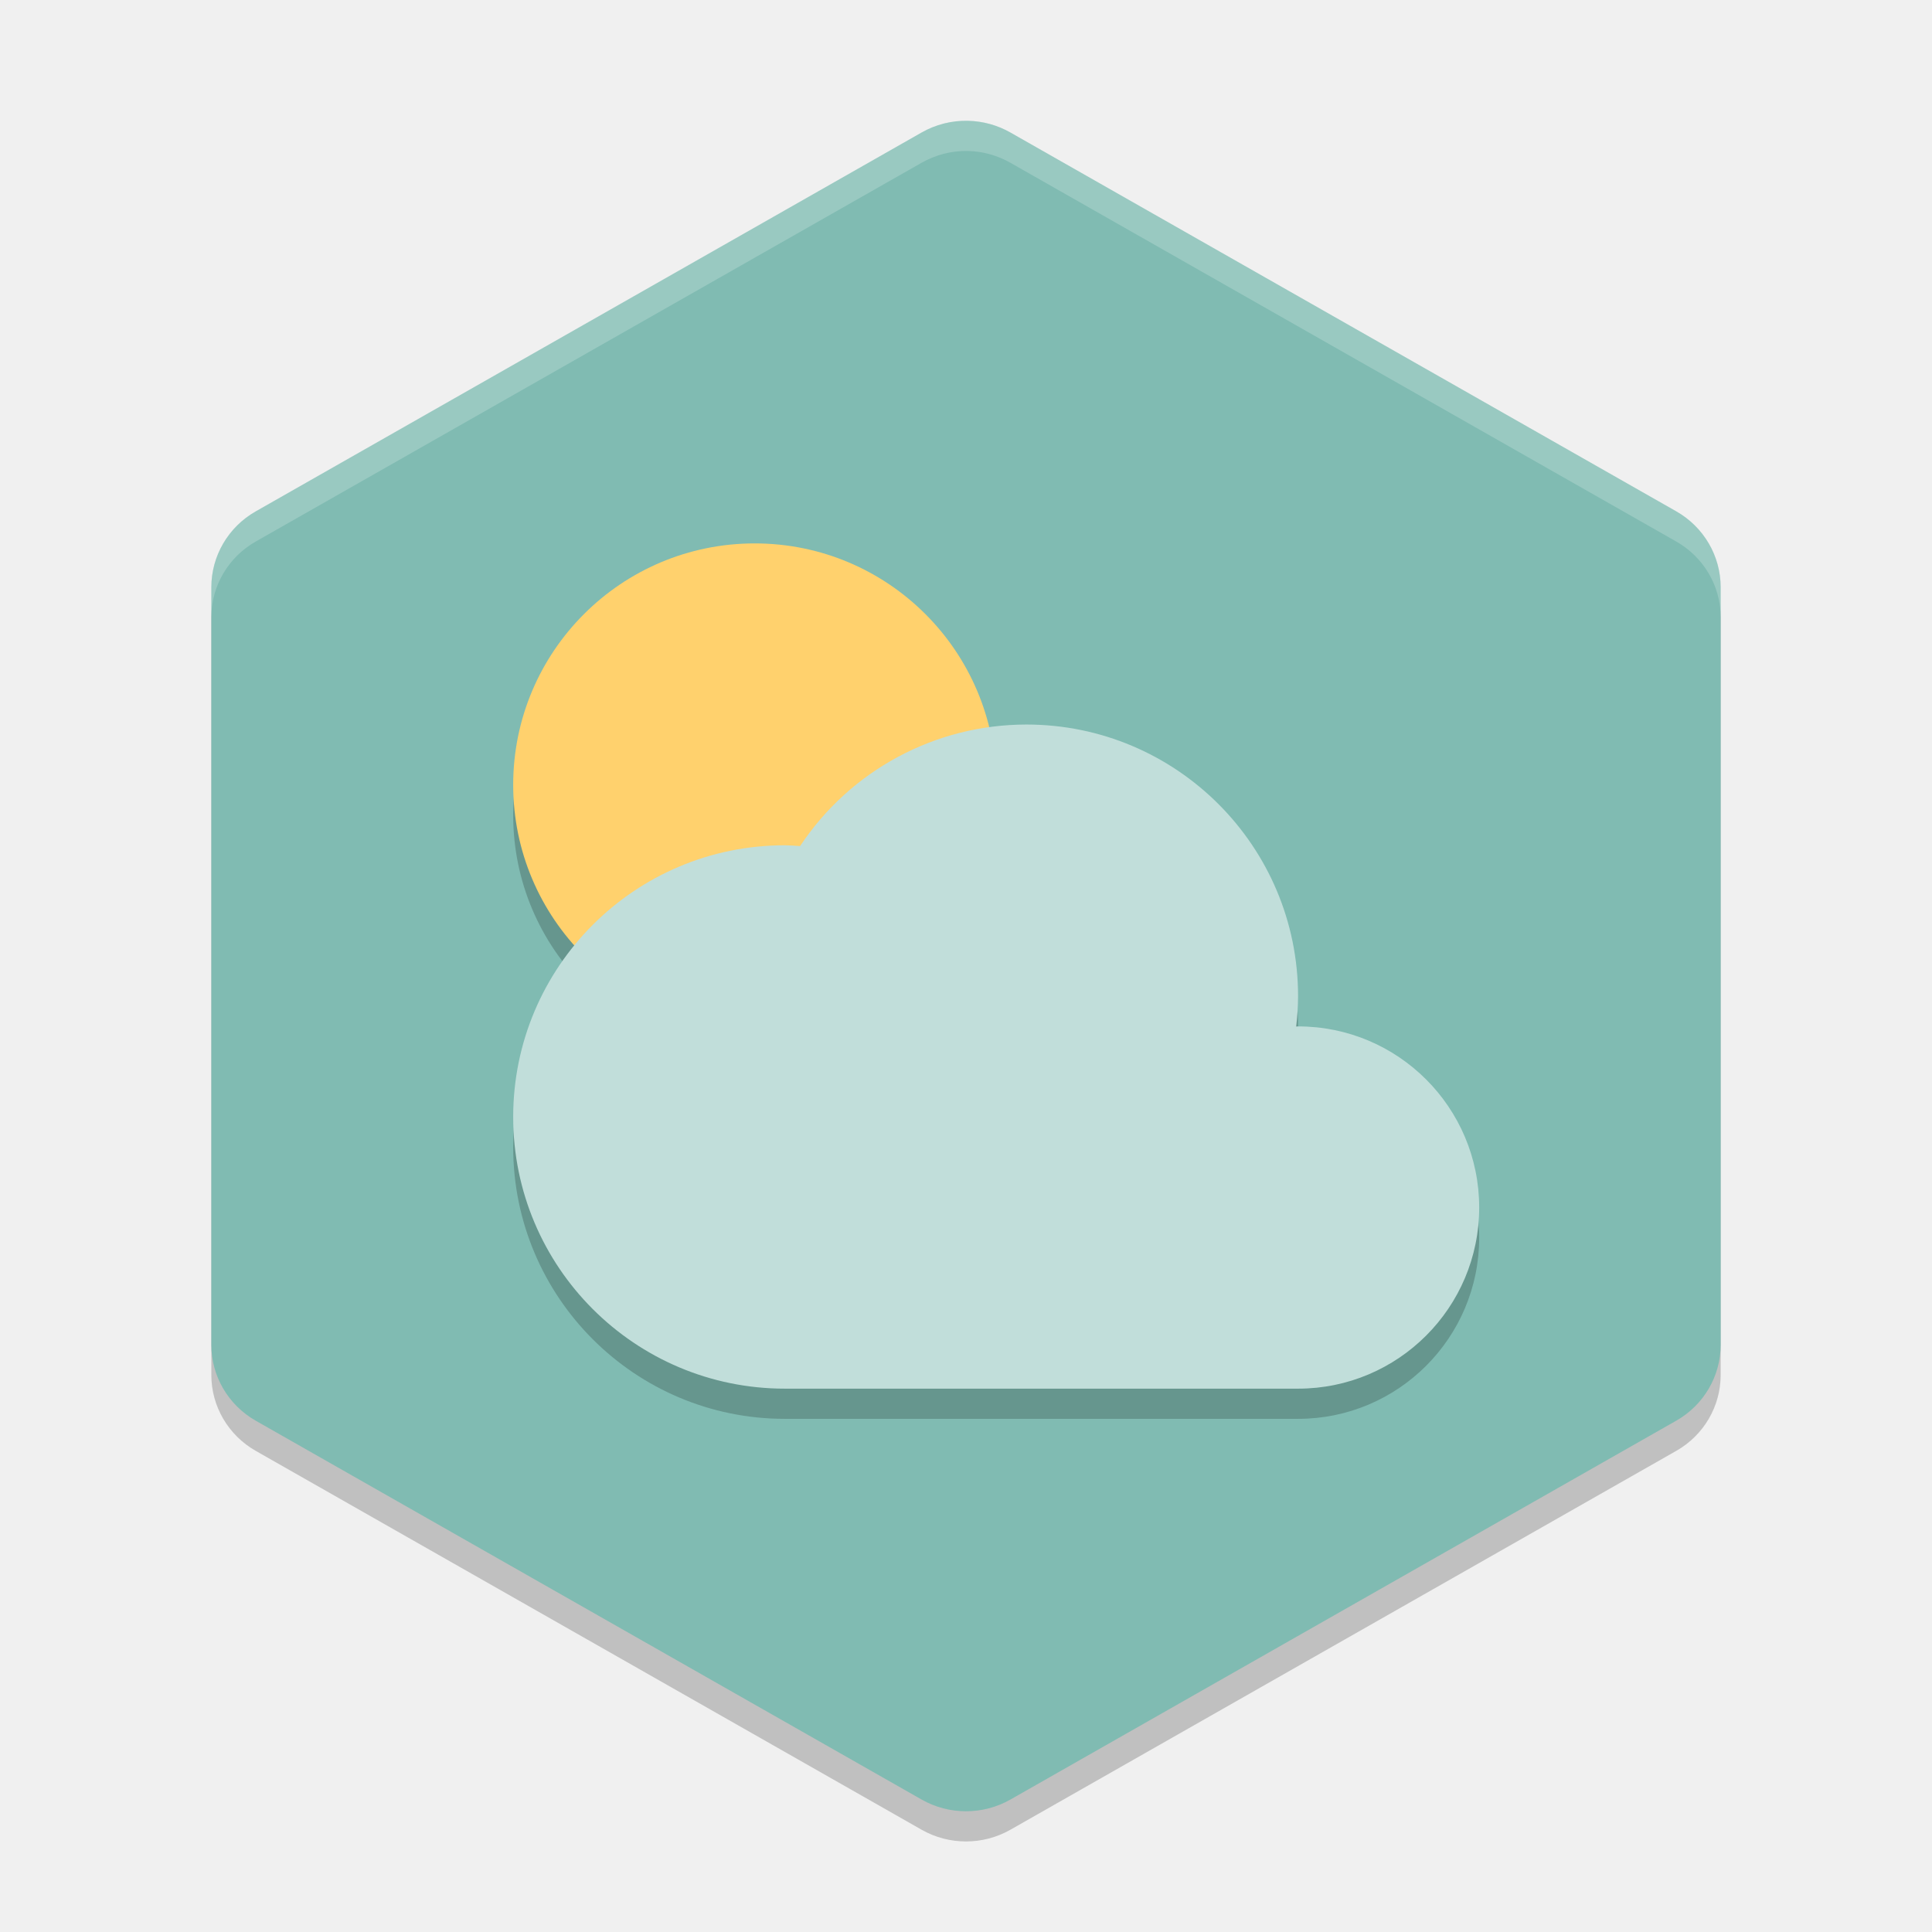
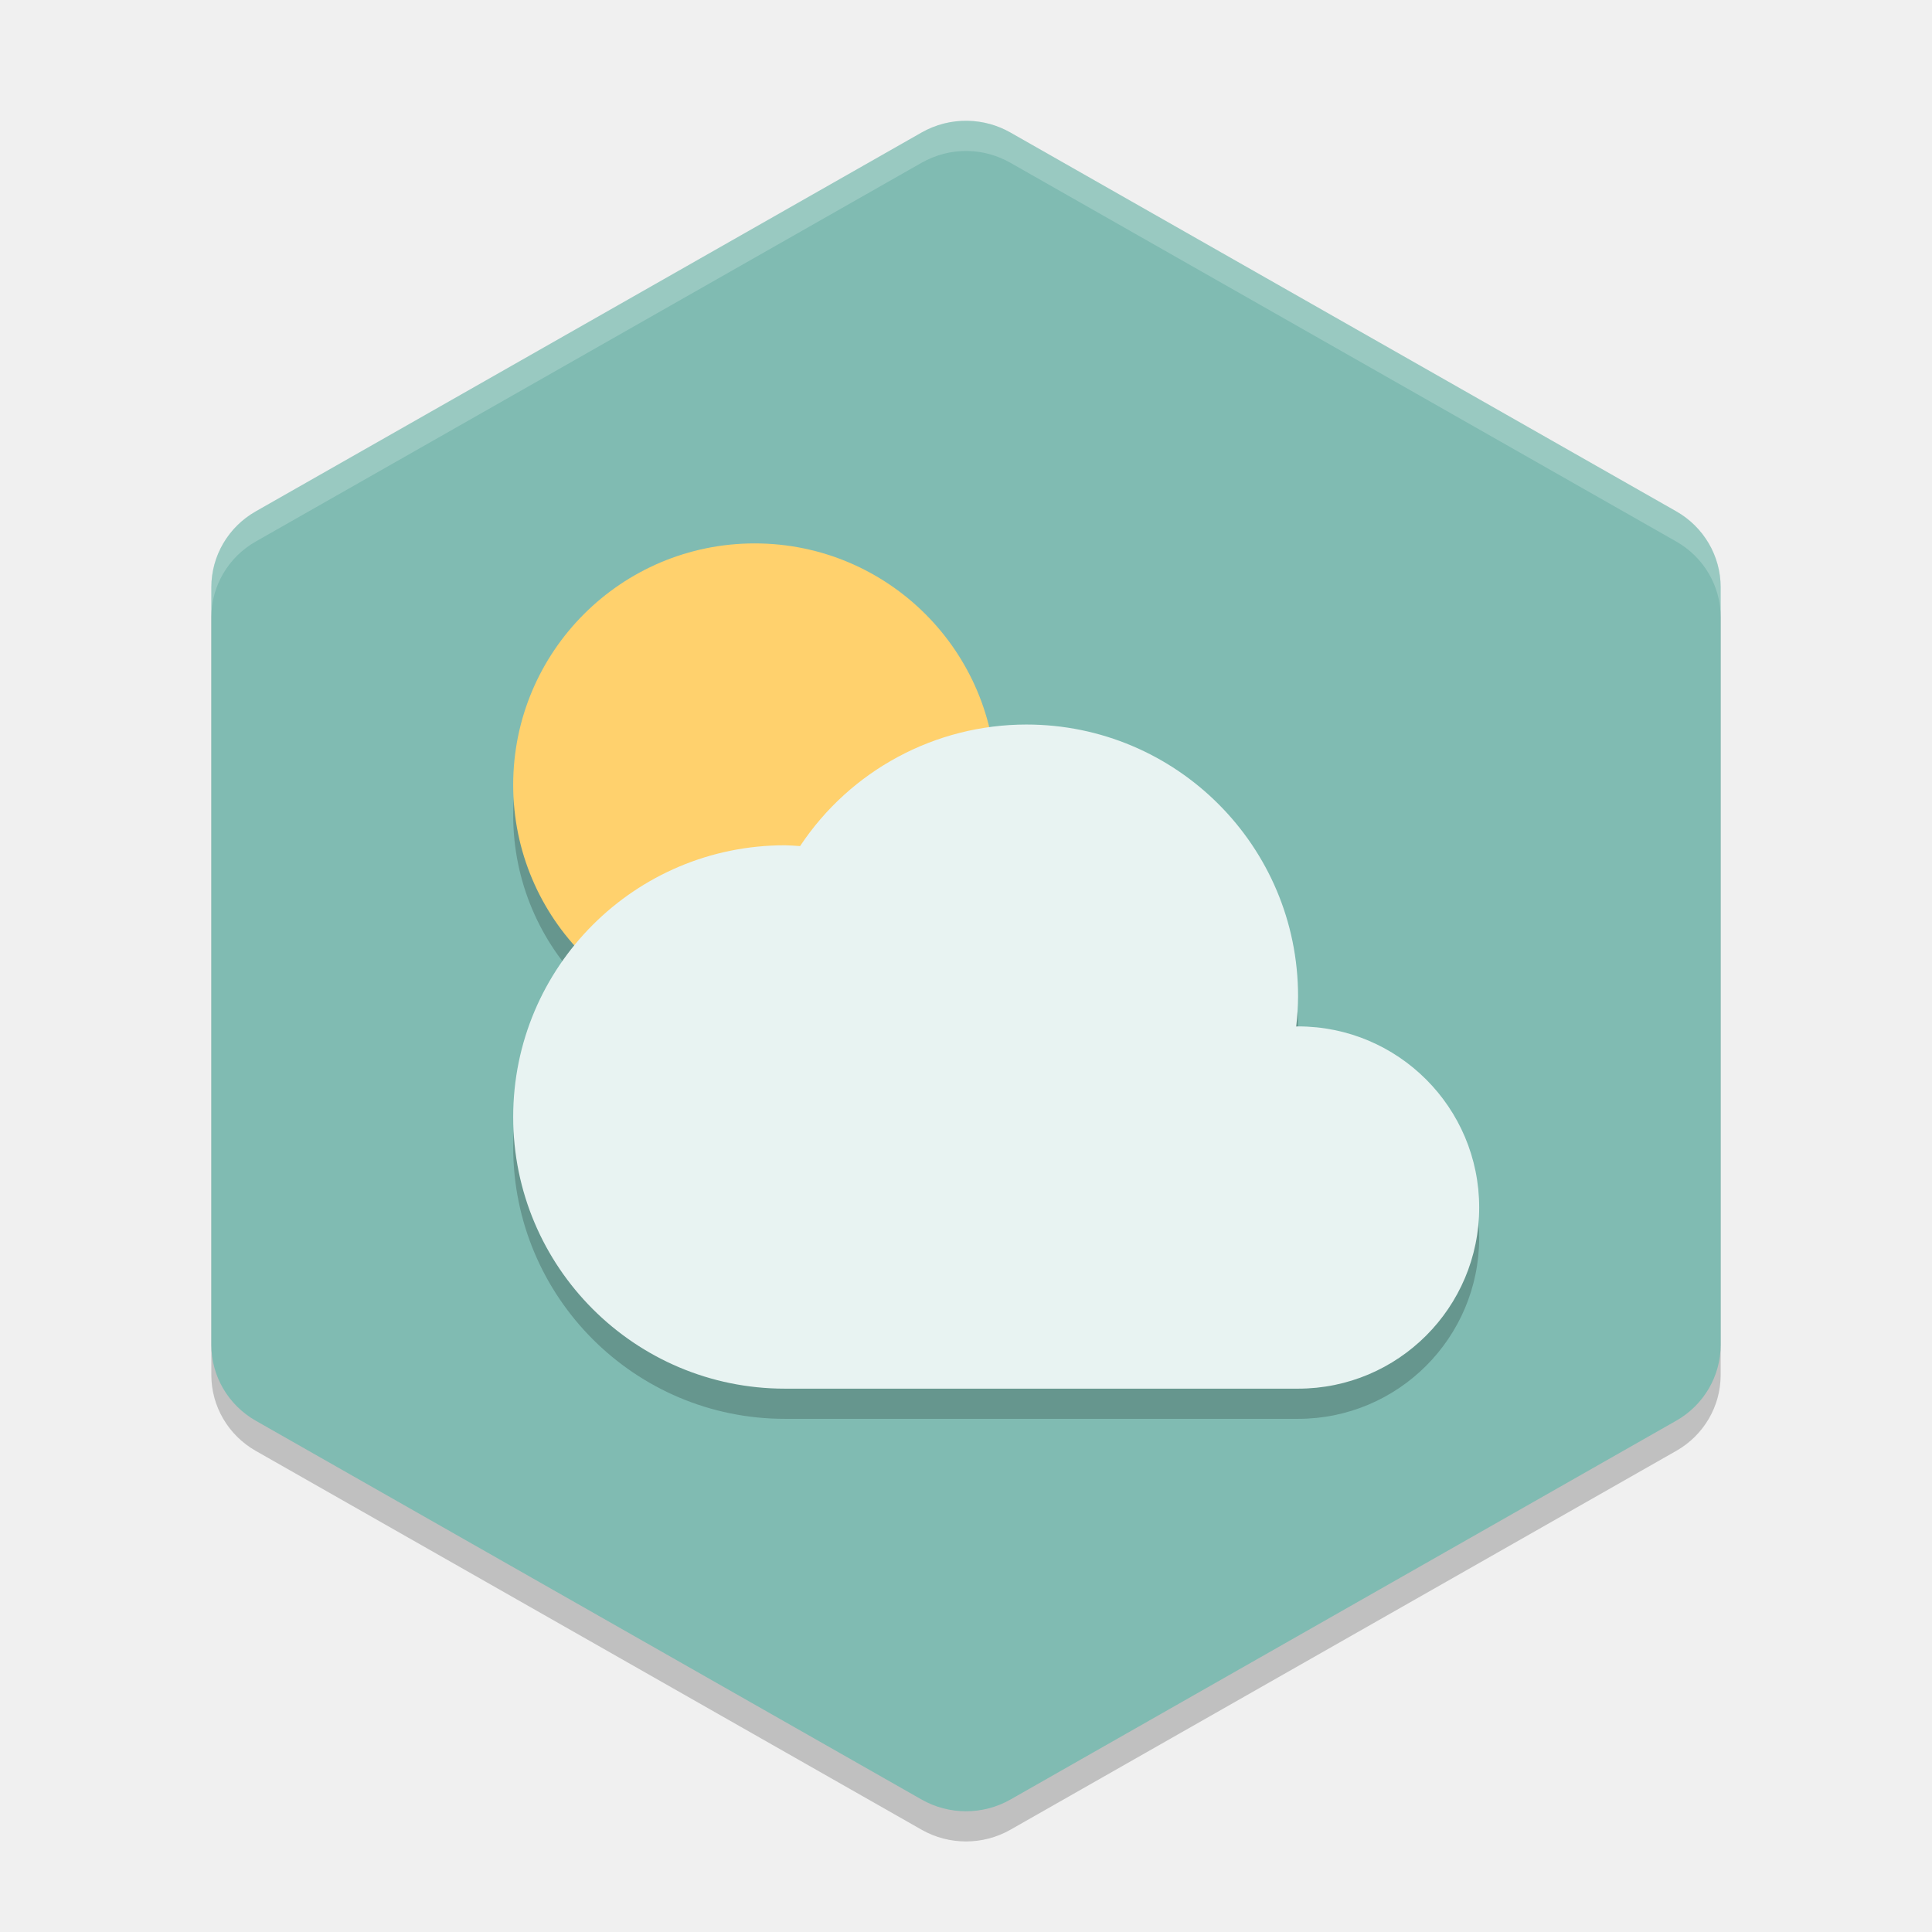
<svg xmlns="http://www.w3.org/2000/svg" width="64" version="1.1" height="64" viewBox="0 0 64 64">
  <path d="m 32.069,5.002 c -0.54,-0.014 -1.073,0.122 -1.54,0.388 L 8.472,17.939 c -0.911,0.518 -1.471,1.476 -1.471,2.512 v 25.099 c -1.374e-4,1.036 0.561,1.994 1.471,2.512 L 30.529,60.612 c 0.91,0.518 2.032,0.518 2.943,0 L 55.528,48.062 c 0.911,-0.518 1.471,-1.476 1.471,-2.512 V 20.451 c 1.38e-4,-1.036 -0.561,-1.994 -1.471,-2.512 L 33.471,5.39 C 33.044,5.147 32.562,5.013 32.069,5.002 Z" style="opacity:0.2;fill:#000000;fill-opacity:1;stroke-width:1.394" />
  <path style="fill:#80bbb2;fill-opacity:1;stroke-width:1.394" d="m 32.069,4.002 c -0.54,-0.014 -1.073,0.122 -1.54,0.388 L 8.472,16.94 c -0.911,0.518 -1.471,1.476 -1.471,2.512 v 25.099 c -1.374e-4,1.036 0.561,1.994 1.471,2.512 L 30.529,59.612 c 0.91,0.518 2.032,0.518 2.943,0 L 55.528,47.062 c 0.911,-0.518 1.471,-1.476 1.471,-2.512 V 19.451 c 1.38e-4,-1.036 -0.561,-1.994 -1.471,-2.512 L 33.471,4.39 C 33.044,4.147 32.562,4.013 32.069,4.002 Z" />
  <path d="m 34,25.001 a 9,9 0 0 0 -7.496,4.027 9,9 0 0 0 -0.504,-0.027 9,9 0 0 0 -9,9 9,9 0 0 0 9,9 h 17 a 6,6 0 0 0 6,-6 6,6 0 0 0 -6,-6 6,6 0 0 0 -0.062,0.004 9,9 0 0 0 0.062,-1.004 9,9 0 0 0 -9,-9 z" style="opacity:0.2;fill:#000000;fill-opacity:1;" />
  <circle r="8" cy="27" cx="25" style="opacity:0.2;fill:#000000;fill-opacity:1;" />
  <circle style="opacity:1;fill:#ffd16d;fill-opacity:1;" cx="25" cy="26.001" r="8" />
-   <path style="opacity:1;fill:#c1deda;fill-opacity:1;" d="m 34,24.001 a 9,9 0 0 0 -7.496,4.027 9,9 0 0 0 -0.504,-0.027 9,9 0 0 0 -9,9 9,9 0 0 0 9,9 h 17 a 6,6 0 0 0 6,-6 6,6 0 0 0 -6,-6 6,6 0 0 0 -0.062,0.004 9,9 0 0 0 0.062,-1.004 9,9 0 0 0 -9,-9 z" />
+   <path style="opacity:1;fill:#e8f3f2;fill-opacity:1;" d="m 34,24.001 a 9,9 0 0 0 -7.496,4.027 9,9 0 0 0 -0.504,-0.027 9,9 0 0 0 -9,9 9,9 0 0 0 9,9 h 17 a 6,6 0 0 0 6,-6 6,6 0 0 0 -6,-6 6,6 0 0 0 -0.062,0.004 9,9 0 0 0 0.062,-1.004 9,9 0 0 0 -9,-9 z" />
  <path style="opacity:0.2;fill:#ffffff;fill-opacity:1;stroke-width:1.394" d="M 32.07,4 C 31.531,3.986 30.995,4.124 30.527,4.391 L 8.473,16.938 C 7.562,17.456 7,18.413 7,19.449 v 1 C 7,19.413 7.562,18.456 8.473,17.938 L 30.527,5.393 c 0.468,-0.266 1.003,-0.405 1.543,-0.391 0.493,0.011 0.975,0.148 1.402,0.391 L 55.527,17.938 C 56.438,18.456 57,19.413 57,20.449 v -1 C 57,18.413 56.438,17.456 55.527,16.938 L 33.473,4.391 C 33.046,4.148 32.563,4.011 32.07,4 Z" />
</svg>
